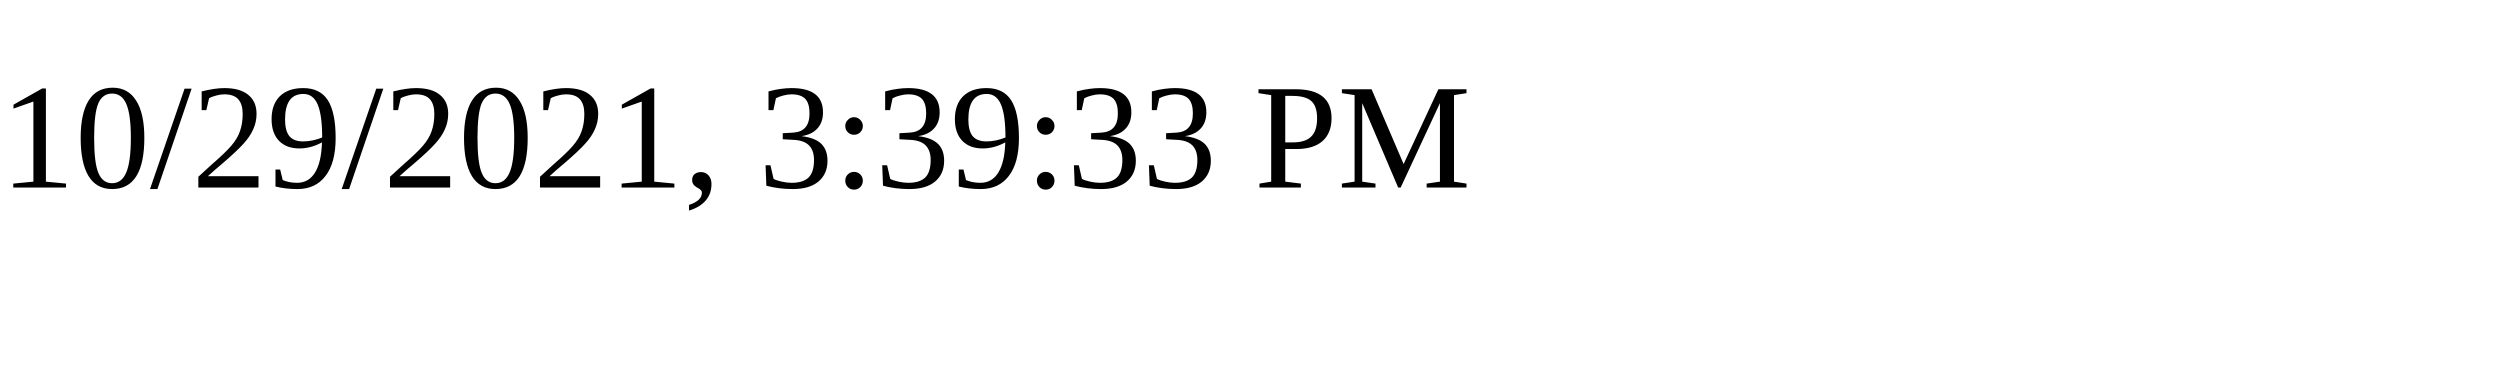
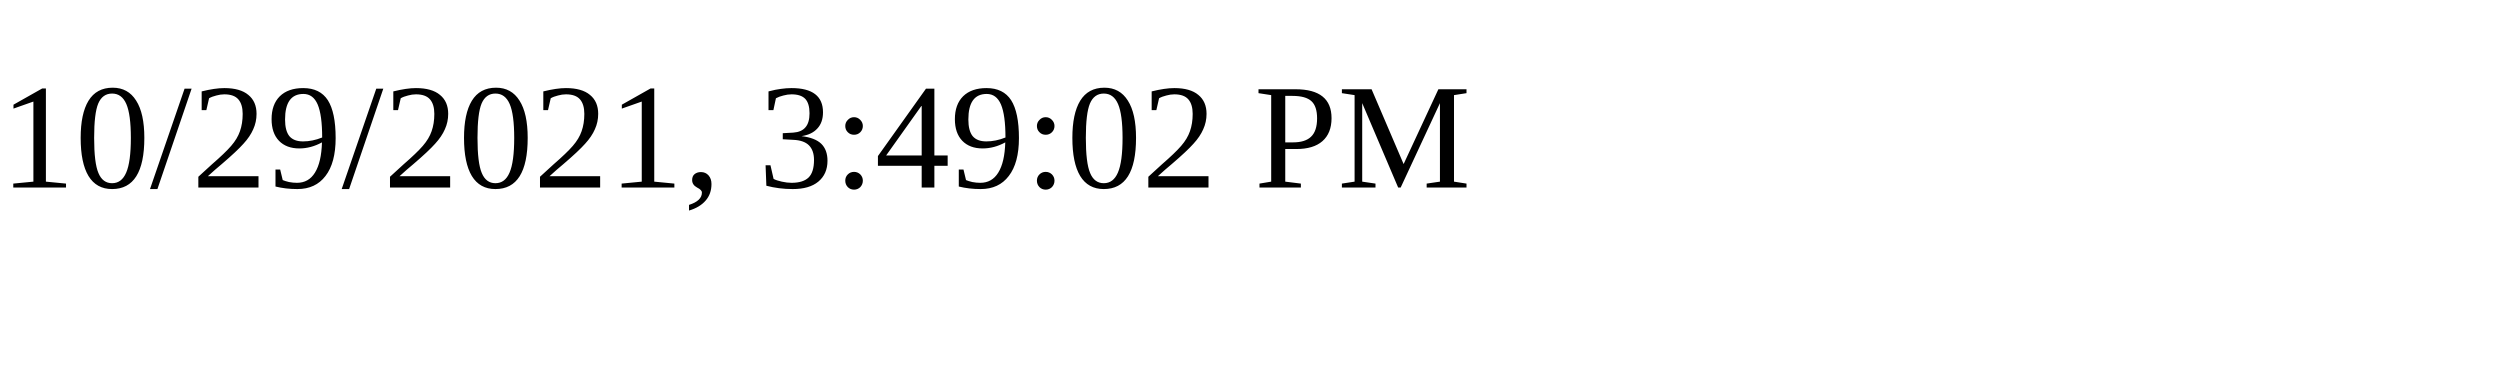
<svg xmlns="http://www.w3.org/2000/svg" height="30" width="200">
-   <text x="0" y="15">10/29/2021, 3:39:33 PM</text>
+   <text x="0" y="15">10/29/2021, 3:49:02 PM</text>
</svg>
